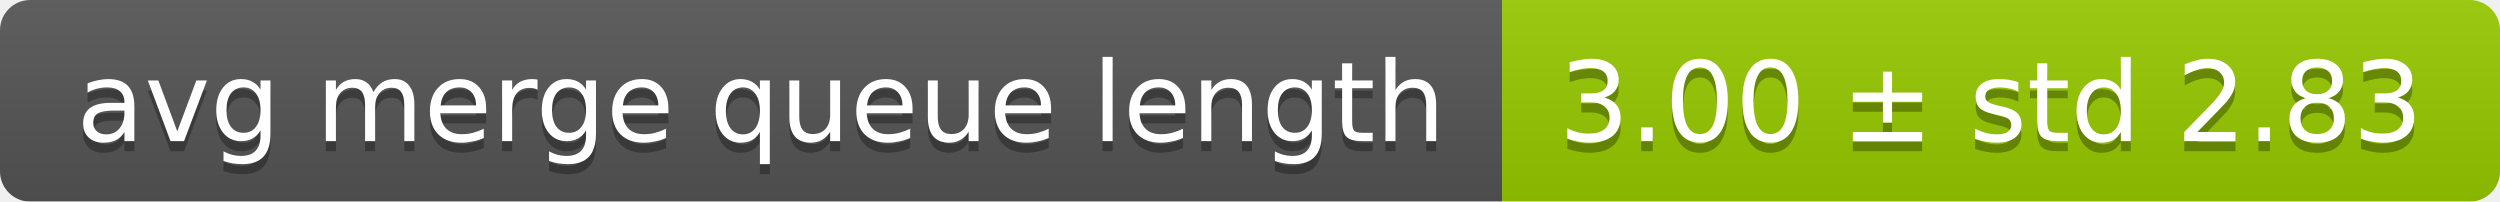
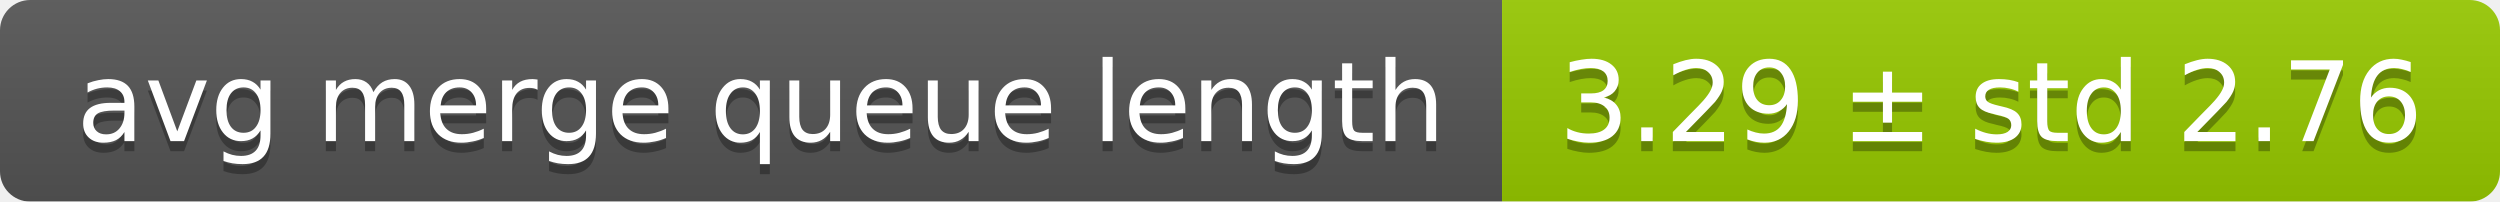
<svg xmlns="http://www.w3.org/2000/svg" width="248" height="20">
  <linearGradient id="smooth" x2="0" y2="100%">
    <stop offset="0" stop-color="#bbb" stop-opacity=".1" />
    <stop offset="1" stop-opacity=".1" />
  </linearGradient>
  <mask id="round">
    <rect width="248" height="20" rx="3" fill="#fff" />
  </mask>
  <g mask="url(#round)">
    <rect width="149" height="20" fill="#555" />
    <rect x="149" width="99" height="20" fill="#97ca00" />
    <rect width="248" height="20" fill="url(#smooth)" />
  </g>
  <g fill="#fff" text-anchor="middle" font-family="DejaVu Sans,Verdana,Geneva,sans-serif" font-size="11">
    <text x="75.5" y="15" fill="#010101" fill-opacity=".3">avg merge queue length</text>
    <text x="75.5" y="14">avg merge queue length</text>
-     <text x="197.5" y="15" fill="#010101" fill-opacity=".3">3.00 ± std 2.83</text>
-     <text x="197.5" y="14">3.00 ± std 2.83</text>
+     <text x="197.5" y="15" fill="#010101" fill-opacity=".3">3.29 ± std 2.76</text>
+     <text x="197.5" y="14">3.29 ± std 2.76</text>
  </g>
</svg>
